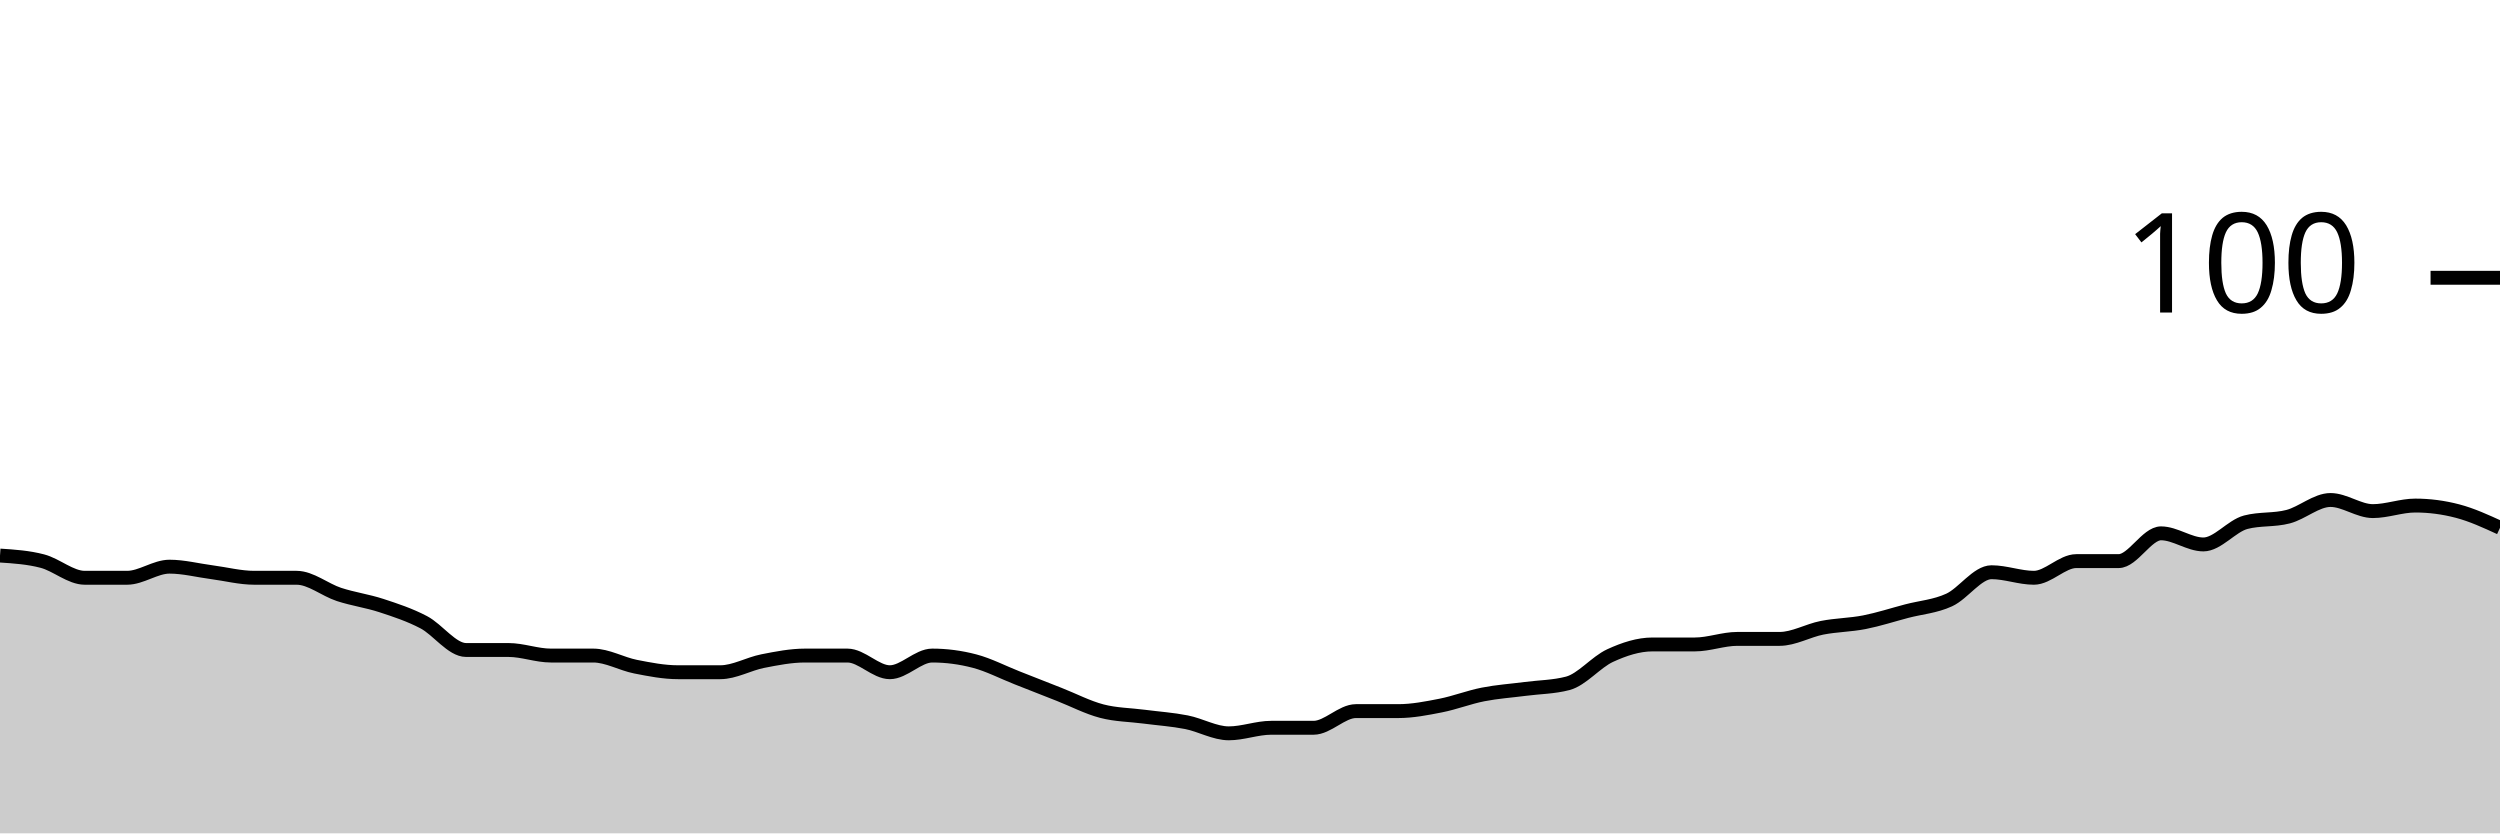
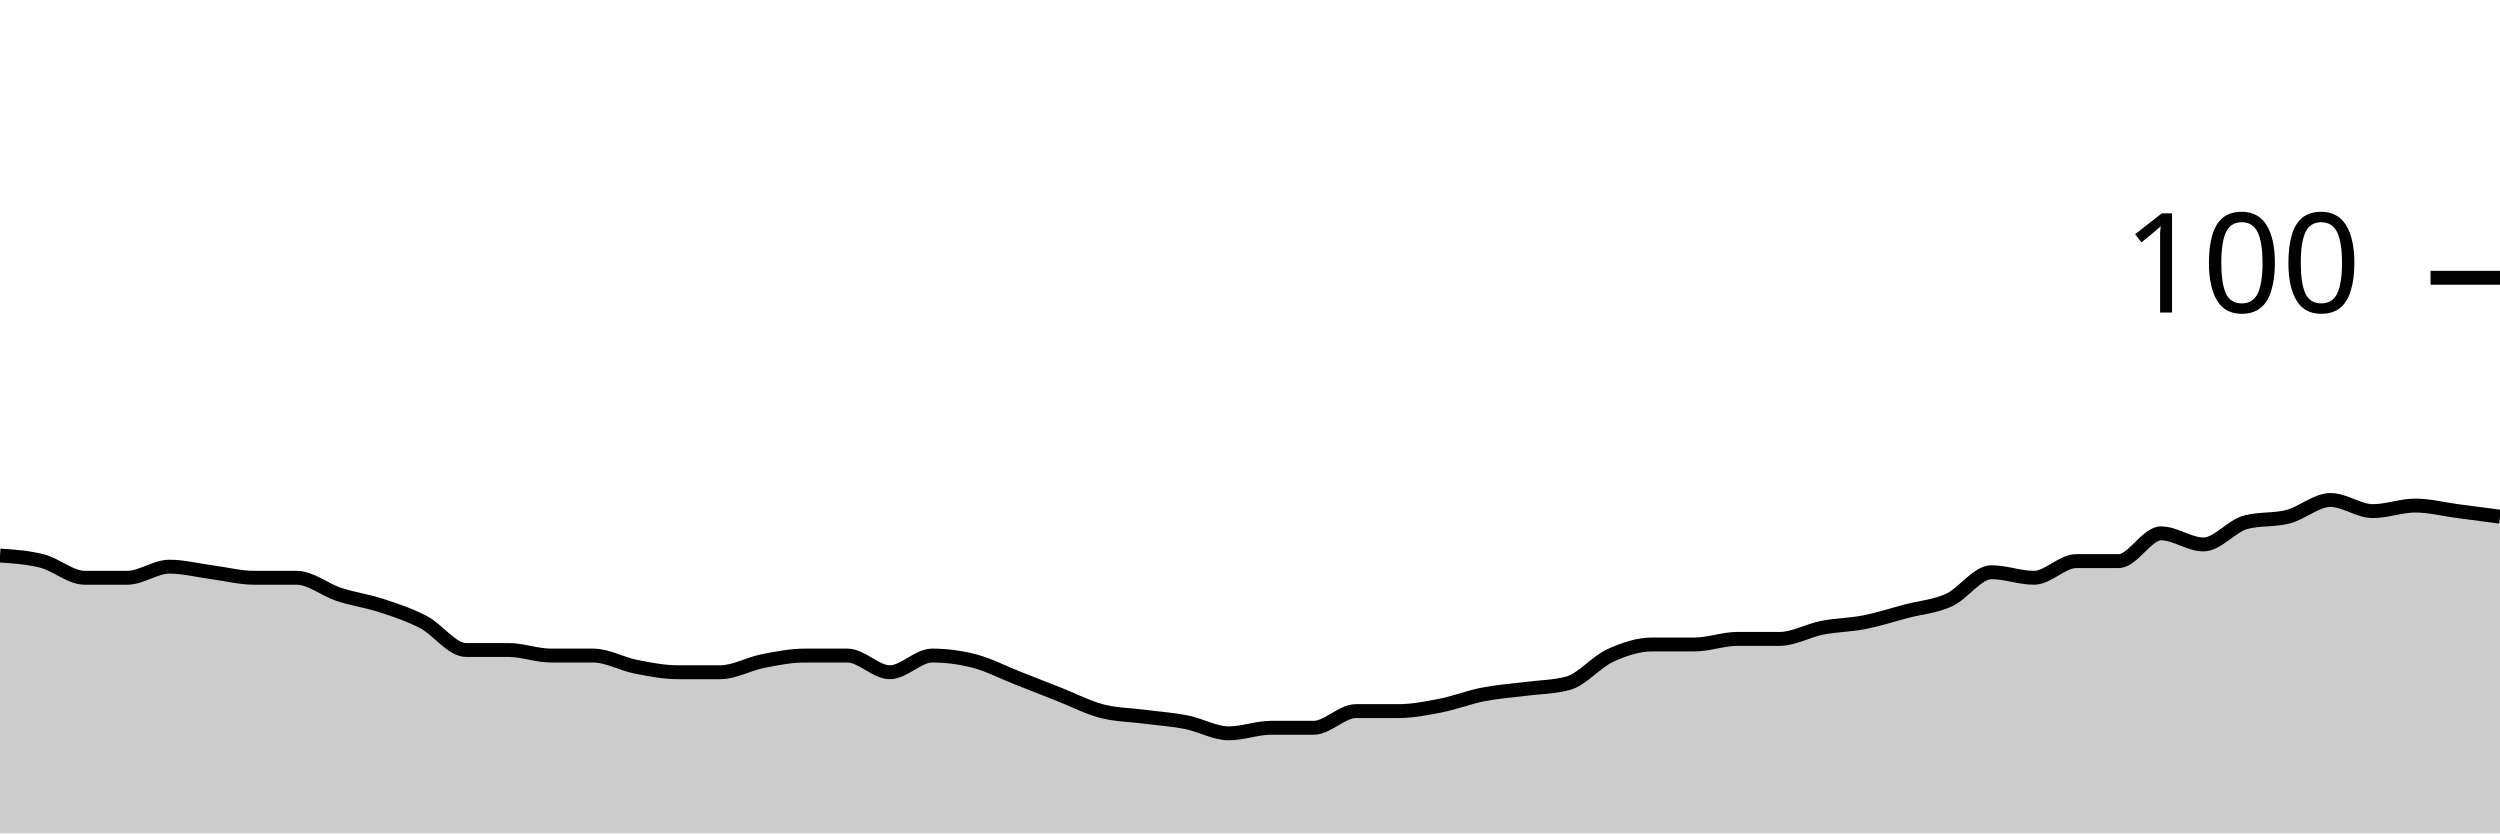
<svg xmlns="http://www.w3.org/2000/svg" viewBox="0 0 180 60">
  <g transform="translate(0,20)">
-     <path class="area" fill="rgba(0, 0, 0, 0.2)" d="M0,20C1.017,20.067,2.034,20.133,3.051,20.4C4.068,20.667,5.085,21.6,6.102,21.6C7.119,21.6,8.136,21.6,9.153,21.6C10.169,21.6,11.186,20.8,12.203,20.8C13.22,20.8,14.237,21.067,15.254,21.2C16.271,21.333,17.288,21.6,18.305,21.6C19.322,21.6,20.339,21.6,21.356,21.6C22.373,21.6,23.39,22.467,24.407,22.8C25.424,23.133,26.441,23.267,27.458,23.6C28.475,23.933,29.492,24.267,30.508,24.8C31.525,25.333,32.542,26.8,33.559,26.8C34.576,26.8,35.593,26.8,36.61,26.8C37.627,26.8,38.644,27.2,39.661,27.2C40.678,27.2,41.695,27.2,42.712,27.2C43.729,27.2,44.746,27.8,45.763,28C46.78,28.2,47.797,28.4,48.814,28.4C49.831,28.4,50.847,28.4,51.864,28.4C52.881,28.4,53.898,27.8,54.915,27.6C55.932,27.4,56.949,27.2,57.966,27.2C58.983,27.2,60,27.2,61.017,27.2C62.034,27.2,63.051,28.4,64.068,28.4C65.085,28.4,66.102,27.2,67.119,27.2C68.136,27.2,69.153,27.333,70.169,27.6C71.186,27.867,72.203,28.4,73.22,28.8C74.237,29.2,75.254,29.6,76.271,30C77.288,30.4,78.305,30.933,79.322,31.2C80.339,31.467,81.356,31.467,82.373,31.6C83.39,31.733,84.407,31.8,85.424,32C86.441,32.2,87.458,32.8,88.475,32.8C89.492,32.8,90.508,32.4,91.525,32.4C92.542,32.4,93.559,32.4,94.576,32.4C95.593,32.4,96.61,31.2,97.627,31.2C98.644,31.2,99.661,31.2,100.678,31.2C101.695,31.2,102.712,31,103.729,30.8C104.746,30.6,105.763,30.2,106.78,30C107.797,29.8,108.814,29.733,109.831,29.6C110.847,29.467,111.864,29.467,112.881,29.2C113.898,28.933,114.915,27.667,115.932,27.2C116.949,26.733,117.966,26.4,118.983,26.4C120,26.4,121.017,26.4,122.034,26.4C123.051,26.4,124.068,26,125.085,26C126.102,26,127.119,26,128.136,26C129.153,26,130.169,25.4,131.186,25.2C132.203,25,133.22,25,134.237,24.8C135.254,24.6,136.271,24.267,137.288,24C138.305,23.733,139.322,23.667,140.339,23.2C141.356,22.733,142.373,21.2,143.39,21.2C144.407,21.2,145.424,21.6,146.441,21.6C147.458,21.6,148.475,20.4,149.492,20.4C150.508,20.4,151.525,20.4,152.542,20.4C153.559,20.4,154.576,18.4,155.593,18.4C156.61,18.4,157.627,19.2,158.644,19.2C159.661,19.2,160.678,17.867,161.695,17.6C162.712,17.333,163.729,17.467,164.746,17.2C165.763,16.933,166.78,16,167.797,16C168.814,16,169.831,16.8,170.847,16.8C171.864,16.8,172.881,16.4,173.898,16.4C174.915,16.4,175.932,16.533,176.949,16.8C177.966,17.067,178.983,17.533,180,18L180,40C178.983,40,177.966,40,176.949,40C175.932,40,174.915,40,173.898,40C172.881,40,171.864,40,170.847,40C169.831,40,168.814,40,167.797,40C166.78,40,165.763,40,164.746,40C163.729,40,162.712,40,161.695,40C160.678,40,159.661,40,158.644,40C157.627,40,156.61,40,155.593,40C154.576,40,153.559,40,152.542,40C151.525,40,150.508,40,149.492,40C148.475,40,147.458,40,146.441,40C145.424,40,144.407,40,143.39,40C142.373,40,141.356,40,140.339,40C139.322,40,138.305,40,137.288,40C136.271,40,135.254,40,134.237,40C133.22,40,132.203,40,131.186,40C130.169,40,129.153,40,128.136,40C127.119,40,126.102,40,125.085,40C124.068,40,123.051,40,122.034,40C121.017,40,120,40,118.983,40C117.966,40,116.949,40,115.932,40C114.915,40,113.898,40,112.881,40C111.864,40,110.847,40,109.831,40C108.814,40,107.797,40,106.78,40C105.763,40,104.746,40,103.729,40C102.712,40,101.695,40,100.678,40C99.661,40,98.644,40,97.627,40C96.61,40,95.593,40,94.576,40C93.559,40,92.542,40,91.525,40C90.508,40,89.492,40,88.475,40C87.458,40,86.441,40,85.424,40C84.407,40,83.39,40,82.373,40C81.356,40,80.339,40,79.322,40C78.305,40,77.288,40,76.271,40C75.254,40,74.237,40,73.22,40C72.203,40,71.186,40,70.169,40C69.153,40,68.136,40,67.119,40C66.102,40,65.085,40,64.068,40C63.051,40,62.034,40,61.017,40C60,40,58.983,40,57.966,40C56.949,40,55.932,40,54.915,40C53.898,40,52.881,40,51.864,40C50.847,40,49.831,40,48.814,40C47.797,40,46.78,40,45.763,40C44.746,40,43.729,40,42.712,40C41.695,40,40.678,40,39.661,40C38.644,40,37.627,40,36.61,40C35.593,40,34.576,40,33.559,40C32.542,40,31.525,40,30.508,40C29.492,40,28.475,40,27.458,40C26.441,40,25.424,40,24.407,40C23.39,40,22.373,40,21.356,40C20.339,40,19.322,40,18.305,40C17.288,40,16.271,40,15.254,40C14.237,40,13.22,40,12.203,40C11.186,40,10.169,40,9.153,40C8.136,40,7.119,40,6.102,40C5.085,40,4.068,40,3.051,40C2.034,40,1.017,40,0,40Z" />
-     <path class="line" stroke="black" fill="none" d="M0,20C1.017,20.067,2.034,20.133,3.051,20.4C4.068,20.667,5.085,21.6,6.102,21.6C7.119,21.6,8.136,21.6,9.153,21.6C10.169,21.6,11.186,20.8,12.203,20.8C13.22,20.8,14.237,21.067,15.254,21.2C16.271,21.333,17.288,21.6,18.305,21.6C19.322,21.6,20.339,21.6,21.356,21.6C22.373,21.6,23.39,22.467,24.407,22.8C25.424,23.133,26.441,23.267,27.458,23.6C28.475,23.933,29.492,24.267,30.508,24.8C31.525,25.333,32.542,26.8,33.559,26.8C34.576,26.8,35.593,26.8,36.61,26.8C37.627,26.8,38.644,27.2,39.661,27.2C40.678,27.2,41.695,27.2,42.712,27.2C43.729,27.2,44.746,27.8,45.763,28C46.78,28.2,47.797,28.4,48.814,28.4C49.831,28.4,50.847,28.4,51.864,28.4C52.881,28.4,53.898,27.8,54.915,27.6C55.932,27.4,56.949,27.2,57.966,27.2C58.983,27.2,60,27.2,61.017,27.2C62.034,27.2,63.051,28.4,64.068,28.4C65.085,28.4,66.102,27.2,67.119,27.2C68.136,27.2,69.153,27.333,70.169,27.6C71.186,27.867,72.203,28.4,73.22,28.8C74.237,29.2,75.254,29.6,76.271,30C77.288,30.4,78.305,30.933,79.322,31.2C80.339,31.467,81.356,31.467,82.373,31.6C83.39,31.733,84.407,31.8,85.424,32C86.441,32.2,87.458,32.8,88.475,32.8C89.492,32.8,90.508,32.4,91.525,32.4C92.542,32.4,93.559,32.4,94.576,32.4C95.593,32.4,96.61,31.2,97.627,31.2C98.644,31.2,99.661,31.2,100.678,31.2C101.695,31.2,102.712,31,103.729,30.8C104.746,30.6,105.763,30.2,106.78,30C107.797,29.8,108.814,29.733,109.831,29.6C110.847,29.467,111.864,29.467,112.881,29.2C113.898,28.933,114.915,27.667,115.932,27.2C116.949,26.733,117.966,26.4,118.983,26.4C120,26.4,121.017,26.4,122.034,26.4C123.051,26.4,124.068,26,125.085,26C126.102,26,127.119,26,128.136,26C129.153,26,130.169,25.4,131.186,25.2C132.203,25,133.22,25,134.237,24.8C135.254,24.6,136.271,24.267,137.288,24C138.305,23.733,139.322,23.667,140.339,23.2C141.356,22.733,142.373,21.2,143.39,21.2C144.407,21.2,145.424,21.6,146.441,21.6C147.458,21.6,148.475,20.4,149.492,20.4C150.508,20.4,151.525,20.4,152.542,20.4C153.559,20.4,154.576,18.4,155.593,18.4C156.61,18.4,157.627,19.2,158.644,19.2C159.661,19.2,160.678,17.867,161.695,17.6C162.712,17.333,163.729,17.467,164.746,17.2C165.763,16.933,166.78,16,167.797,16C168.814,16,169.831,16.8,170.847,16.8C171.864,16.8,172.881,16.4,173.898,16.4C174.915,16.4,175.932,16.533,176.949,16.8C177.966,17.067,178.983,17.533,180,18" />
+     <path class="area" fill="rgba(0, 0, 0, 0.2)" d="M0,20C1.017,20.067,2.034,20.133,3.051,20.4C4.068,20.667,5.085,21.6,6.102,21.6C7.119,21.6,8.136,21.6,9.153,21.6C10.169,21.6,11.186,20.8,12.203,20.8C13.22,20.8,14.237,21.067,15.254,21.2C16.271,21.333,17.288,21.6,18.305,21.6C19.322,21.6,20.339,21.6,21.356,21.6C22.373,21.6,23.39,22.467,24.407,22.8C25.424,23.133,26.441,23.267,27.458,23.6C28.475,23.933,29.492,24.267,30.508,24.8C31.525,25.333,32.542,26.8,33.559,26.8C34.576,26.8,35.593,26.8,36.61,26.8C37.627,26.8,38.644,27.2,39.661,27.2C40.678,27.2,41.695,27.2,42.712,27.2C43.729,27.2,44.746,27.8,45.763,28C46.78,28.2,47.797,28.4,48.814,28.4C49.831,28.4,50.847,28.4,51.864,28.4C52.881,28.4,53.898,27.8,54.915,27.6C55.932,27.4,56.949,27.2,57.966,27.2C58.983,27.2,60,27.2,61.017,27.2C62.034,27.2,63.051,28.4,64.068,28.4C65.085,28.4,66.102,27.2,67.119,27.2C68.136,27.2,69.153,27.333,70.169,27.6C71.186,27.867,72.203,28.4,73.22,28.8C74.237,29.2,75.254,29.6,76.271,30C77.288,30.4,78.305,30.933,79.322,31.2C80.339,31.467,81.356,31.467,82.373,31.6C83.39,31.733,84.407,31.8,85.424,32C86.441,32.2,87.458,32.8,88.475,32.8C89.492,32.8,90.508,32.4,91.525,32.4C92.542,32.4,93.559,32.4,94.576,32.4C95.593,32.4,96.61,31.2,97.627,31.2C98.644,31.2,99.661,31.2,100.678,31.2C101.695,31.2,102.712,31,103.729,30.8C104.746,30.6,105.763,30.2,106.78,30C107.797,29.8,108.814,29.733,109.831,29.6C110.847,29.467,111.864,29.467,112.881,29.2C113.898,28.933,114.915,27.667,115.932,27.2C116.949,26.733,117.966,26.4,118.983,26.4C120,26.4,121.017,26.4,122.034,26.4C123.051,26.4,124.068,26,125.085,26C126.102,26,127.119,26,128.136,26C129.153,26,130.169,25.4,131.186,25.2C132.203,25,133.22,25,134.237,24.8C135.254,24.6,136.271,24.267,137.288,24C138.305,23.733,139.322,23.667,140.339,23.2C141.356,22.733,142.373,21.2,143.39,21.2C144.407,21.2,145.424,21.6,146.441,21.6C147.458,21.6,148.475,20.4,149.492,20.4C150.508,20.4,151.525,20.4,152.542,20.4C153.559,20.4,154.576,18.4,155.593,18.4C156.61,18.4,157.627,19.2,158.644,19.2C159.661,19.2,160.678,17.867,161.695,17.6C162.712,17.333,163.729,17.467,164.746,17.2C165.763,16.933,166.78,16,167.797,16C168.814,16,169.831,16.8,170.847,16.8C171.864,16.8,172.881,16.4,173.898,16.4C174.915,16.4,175.932,16.667,176.949,16.8C177.966,16.933,178.983,17.067,180,17.2L180,40C178.983,40,177.966,40,176.949,40C175.932,40,174.915,40,173.898,40C172.881,40,171.864,40,170.847,40C169.831,40,168.814,40,167.797,40C166.78,40,165.763,40,164.746,40C163.729,40,162.712,40,161.695,40C160.678,40,159.661,40,158.644,40C157.627,40,156.61,40,155.593,40C154.576,40,153.559,40,152.542,40C151.525,40,150.508,40,149.492,40C148.475,40,147.458,40,146.441,40C145.424,40,144.407,40,143.39,40C142.373,40,141.356,40,140.339,40C139.322,40,138.305,40,137.288,40C136.271,40,135.254,40,134.237,40C133.22,40,132.203,40,131.186,40C130.169,40,129.153,40,128.136,40C127.119,40,126.102,40,125.085,40C124.068,40,123.051,40,122.034,40C121.017,40,120,40,118.983,40C117.966,40,116.949,40,115.932,40C114.915,40,113.898,40,112.881,40C111.864,40,110.847,40,109.831,40C108.814,40,107.797,40,106.78,40C105.763,40,104.746,40,103.729,40C102.712,40,101.695,40,100.678,40C99.661,40,98.644,40,97.627,40C96.61,40,95.593,40,94.576,40C93.559,40,92.542,40,91.525,40C90.508,40,89.492,40,88.475,40C87.458,40,86.441,40,85.424,40C84.407,40,83.39,40,82.373,40C81.356,40,80.339,40,79.322,40C78.305,40,77.288,40,76.271,40C75.254,40,74.237,40,73.22,40C72.203,40,71.186,40,70.169,40C69.153,40,68.136,40,67.119,40C66.102,40,65.085,40,64.068,40C63.051,40,62.034,40,61.017,40C60,40,58.983,40,57.966,40C56.949,40,55.932,40,54.915,40C53.898,40,52.881,40,51.864,40C50.847,40,49.831,40,48.814,40C47.797,40,46.78,40,45.763,40C44.746,40,43.729,40,42.712,40C41.695,40,40.678,40,39.661,40C38.644,40,37.627,40,36.61,40C35.593,40,34.576,40,33.559,40C32.542,40,31.525,40,30.508,40C29.492,40,28.475,40,27.458,40C26.441,40,25.424,40,24.407,40C23.39,40,22.373,40,21.356,40C20.339,40,19.322,40,18.305,40C17.288,40,16.271,40,15.254,40C14.237,40,13.22,40,12.203,40C11.186,40,10.169,40,9.153,40C8.136,40,7.119,40,6.102,40C5.085,40,4.068,40,3.051,40C2.034,40,1.017,40,0,40Z" />
+     <path class="line" stroke="black" fill="none" d="M0,20C1.017,20.067,2.034,20.133,3.051,20.4C4.068,20.667,5.085,21.6,6.102,21.6C7.119,21.6,8.136,21.6,9.153,21.6C10.169,21.6,11.186,20.8,12.203,20.8C13.22,20.8,14.237,21.067,15.254,21.2C16.271,21.333,17.288,21.6,18.305,21.6C19.322,21.6,20.339,21.6,21.356,21.6C22.373,21.6,23.39,22.467,24.407,22.8C25.424,23.133,26.441,23.267,27.458,23.6C28.475,23.933,29.492,24.267,30.508,24.8C31.525,25.333,32.542,26.8,33.559,26.8C34.576,26.8,35.593,26.8,36.61,26.8C37.627,26.8,38.644,27.2,39.661,27.2C40.678,27.2,41.695,27.2,42.712,27.2C43.729,27.2,44.746,27.8,45.763,28C46.78,28.2,47.797,28.4,48.814,28.4C49.831,28.4,50.847,28.4,51.864,28.4C52.881,28.4,53.898,27.8,54.915,27.6C55.932,27.4,56.949,27.2,57.966,27.2C58.983,27.2,60,27.2,61.017,27.2C62.034,27.2,63.051,28.4,64.068,28.4C65.085,28.4,66.102,27.2,67.119,27.2C68.136,27.2,69.153,27.333,70.169,27.6C71.186,27.867,72.203,28.4,73.22,28.8C74.237,29.2,75.254,29.6,76.271,30C77.288,30.4,78.305,30.933,79.322,31.2C80.339,31.467,81.356,31.467,82.373,31.6C83.39,31.733,84.407,31.8,85.424,32C86.441,32.2,87.458,32.8,88.475,32.8C89.492,32.8,90.508,32.4,91.525,32.4C92.542,32.4,93.559,32.4,94.576,32.4C95.593,32.4,96.61,31.2,97.627,31.2C98.644,31.2,99.661,31.2,100.678,31.2C101.695,31.2,102.712,31,103.729,30.8C104.746,30.6,105.763,30.2,106.78,30C107.797,29.8,108.814,29.733,109.831,29.6C110.847,29.467,111.864,29.467,112.881,29.2C113.898,28.933,114.915,27.667,115.932,27.2C116.949,26.733,117.966,26.4,118.983,26.4C120,26.4,121.017,26.4,122.034,26.4C123.051,26.4,124.068,26,125.085,26C126.102,26,127.119,26,128.136,26C129.153,26,130.169,25.4,131.186,25.2C132.203,25,133.22,25,134.237,24.8C135.254,24.6,136.271,24.267,137.288,24C138.305,23.733,139.322,23.667,140.339,23.2C141.356,22.733,142.373,21.2,143.39,21.2C144.407,21.2,145.424,21.6,146.441,21.6C147.458,21.6,148.475,20.4,149.492,20.4C150.508,20.4,151.525,20.4,152.542,20.4C153.559,20.4,154.576,18.4,155.593,18.4C156.61,18.4,157.627,19.2,158.644,19.2C159.661,19.2,160.678,17.867,161.695,17.6C162.712,17.333,163.729,17.467,164.746,17.2C165.763,16.933,166.78,16,167.797,16C168.814,16,169.831,16.8,170.847,16.8C171.864,16.8,172.881,16.4,173.898,16.4C174.915,16.4,175.932,16.667,176.949,16.8C177.966,16.933,178.983,17.067,180,17.2" />
    <path class="axis-ceiling" stroke-width="1" stroke="black" fill="none" d="M175,0L180,0" />
    <text class="axis-ceiling-label" font-family="sans-serif" text-anchor="end" font-size="10px" x="170" y="2.5">100</text>
  </g>
</svg>
